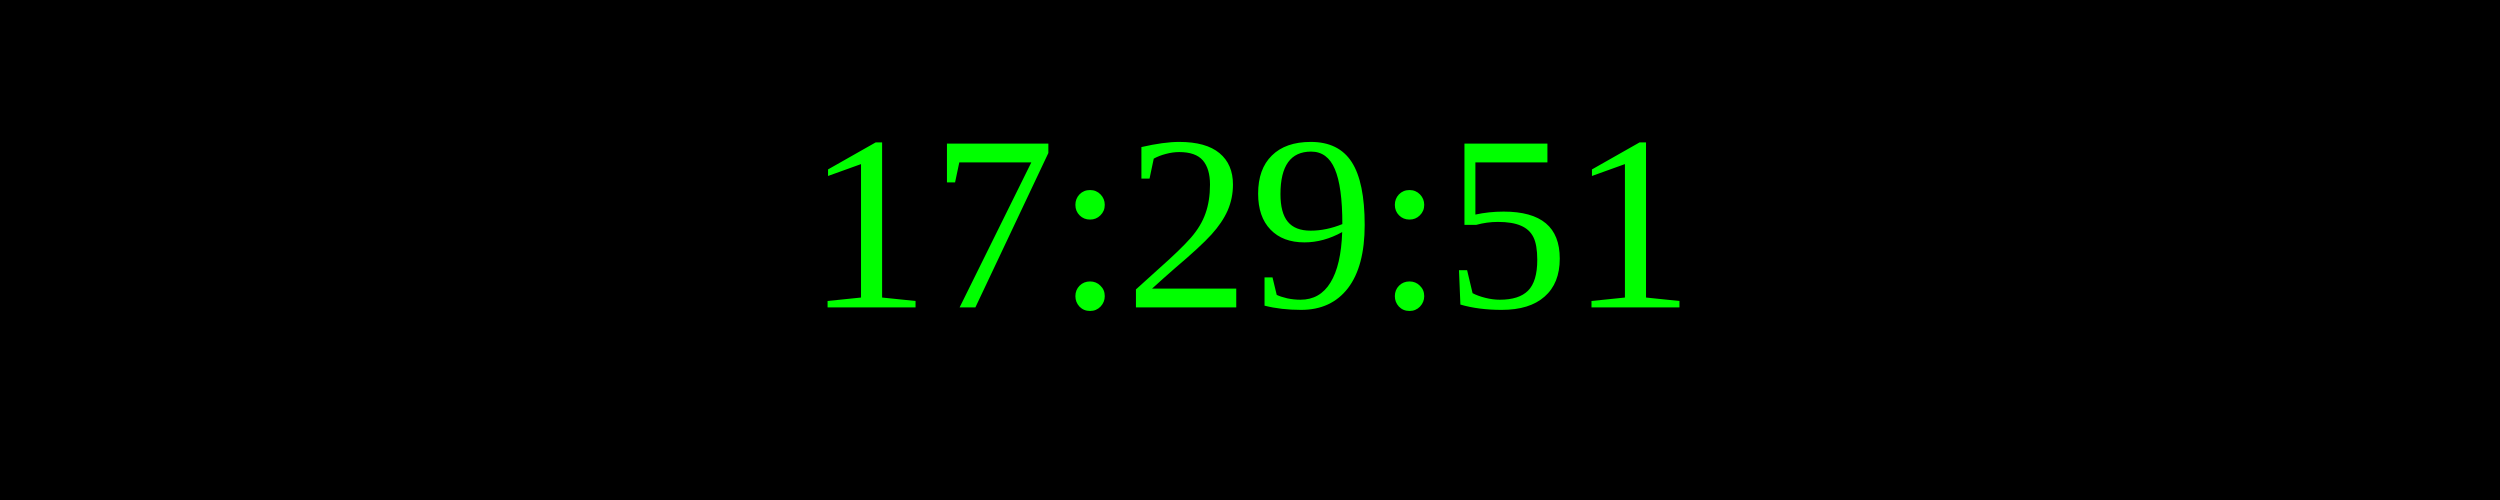
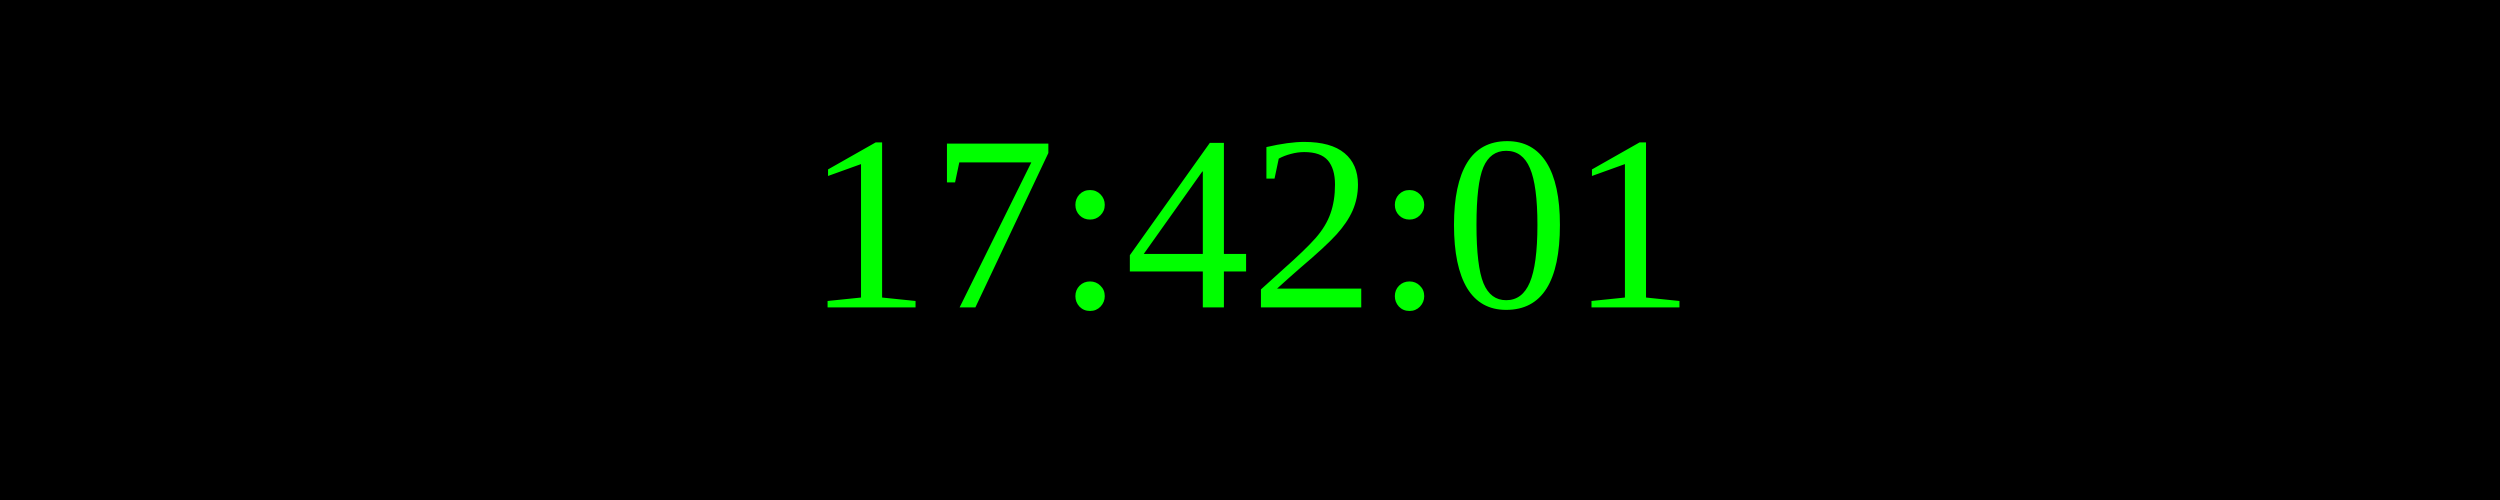
<svg xmlns="http://www.w3.org/2000/svg" width="250" height="50">
  <rect width="100%" height="100%" fill="black" />
  <text x="50%" y="50%" font-size="25" fill="lime" text-anchor="middle" dominant-baseline="middle">
- 17:29:51
+ 17:42:01
</text>
</svg>
